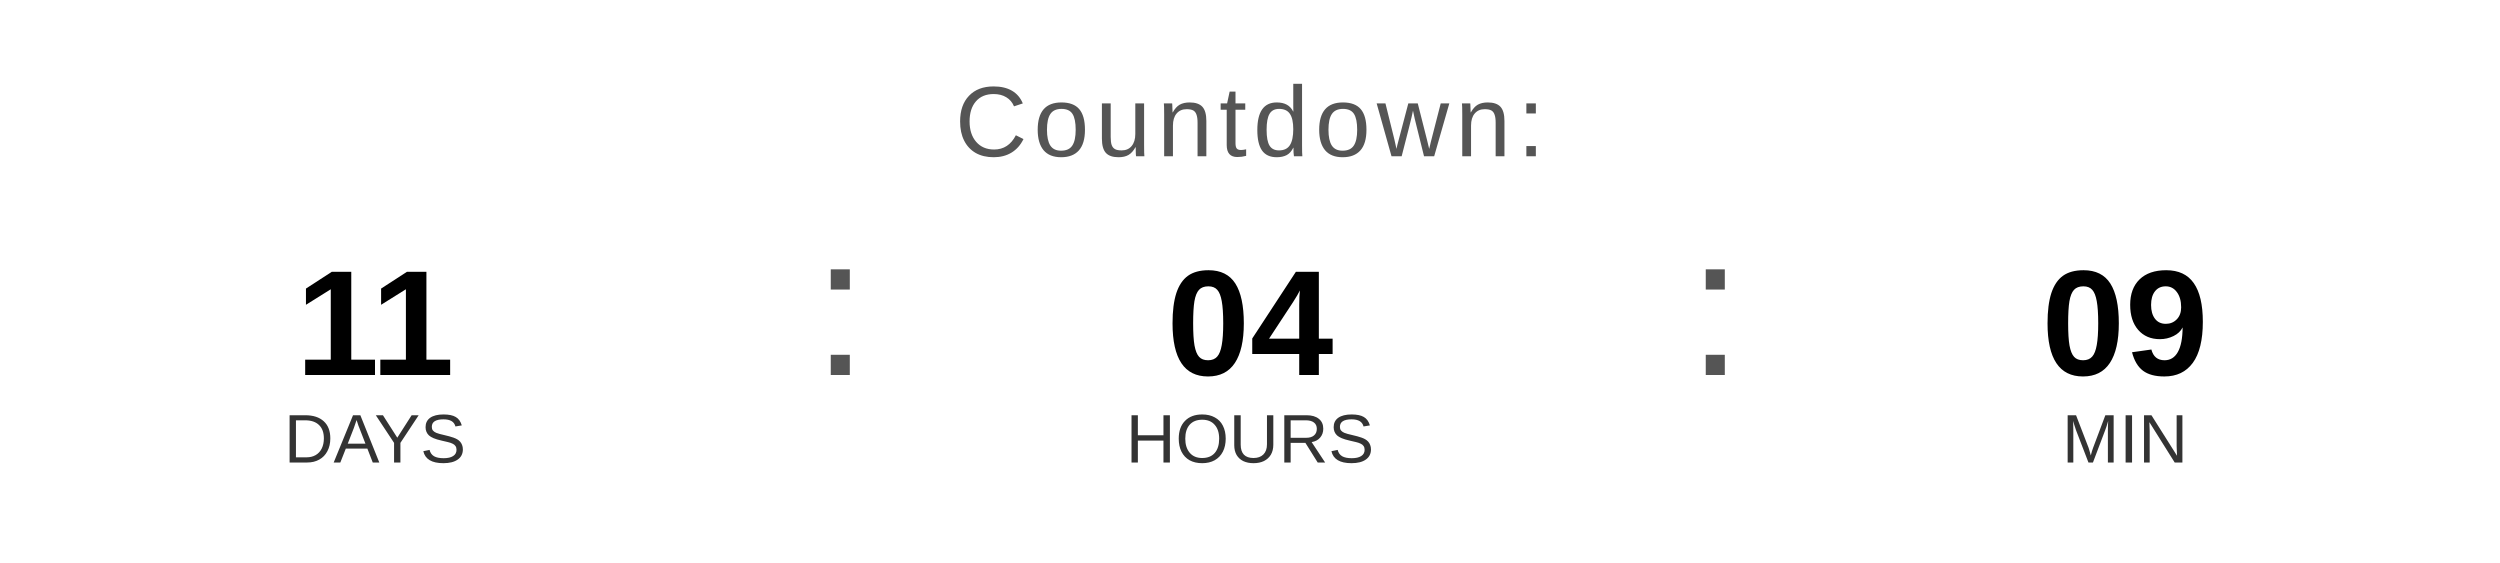
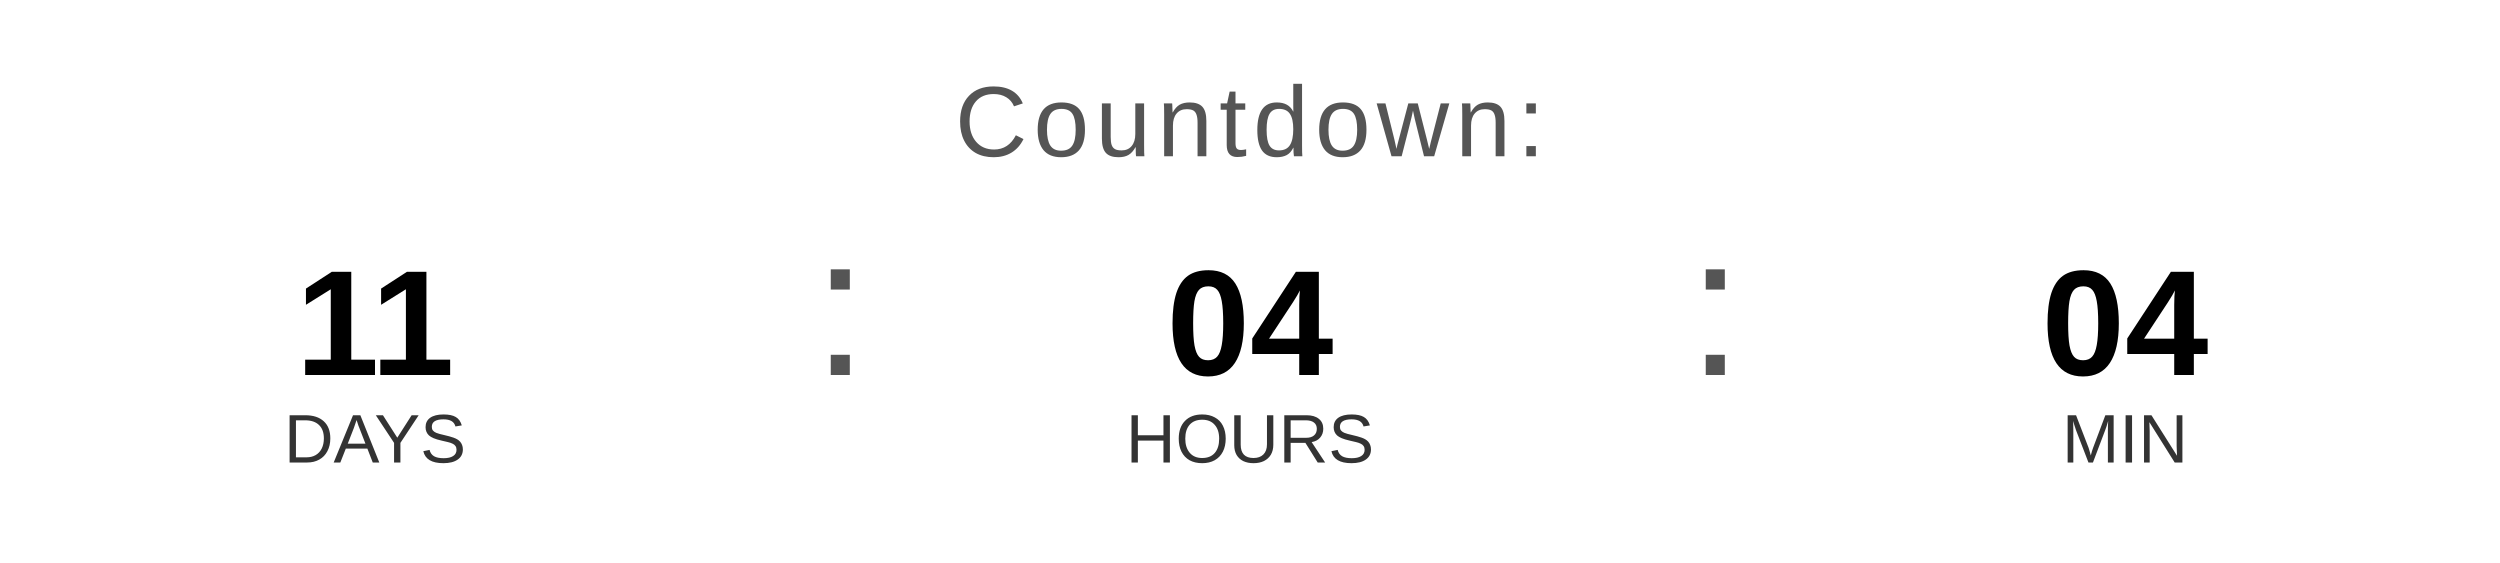
<svg xmlns="http://www.w3.org/2000/svg" width="400" height="90" viewBox="0 0 400 90">
  <text x="200" y="25" font-family="Arial, Helvetica, sans-serif" font-size="16" fill="#555555" text-anchor="middle" letter-spacing="1">
    Countdown:
  </text>
  <text x="60" y="60" font-family="Arial, Helvetica, sans-serif" font-size="24" font-weight="bold" fill="#000000" text-anchor="middle">11</text>
  <text x="60" y="74" font-family="Arial, Helvetica, sans-serif" font-size="11" fill="#333333" text-anchor="middle">DAYS</text>
  <text x="130" y="60" font-family="Arial, sans-serif" font-size="32" fill="#555555">:</text>
  <text x="200" y="60" font-family="Arial, Helvetica, sans-serif" font-size="24" font-weight="bold" fill="#000000" text-anchor="middle">04</text>
  <text x="200" y="74" font-family="Arial, Helvetica, sans-serif" font-size="11" fill="#333333" text-anchor="middle">HOURS</text>
  <text x="270" y="60" font-family="Arial, sans-serif" font-size="32" fill="#555555">:</text>
-   <text x="340" y="60" font-family="Arial, Helvetica, sans-serif" font-size="24" font-weight="bold" fill="#000000" text-anchor="middle">09</text>
+   <text x="340" y="60" font-family="Arial, Helvetica, sans-serif" font-size="24" font-weight="bold" fill="#000000" text-anchor="middle">04</text>
  <text x="340" y="74" font-family="Arial, Helvetica, sans-serif" font-size="11" fill="#333333" text-anchor="middle">MIN</text>
</svg>
